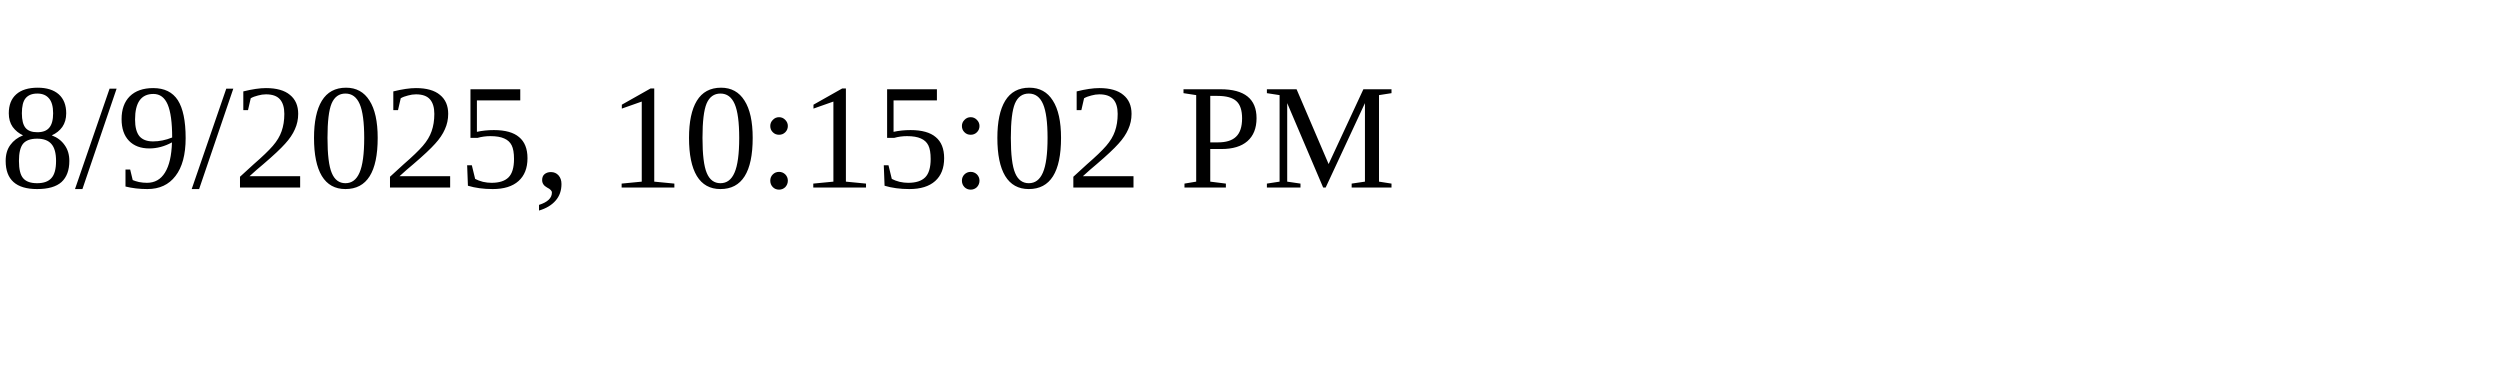
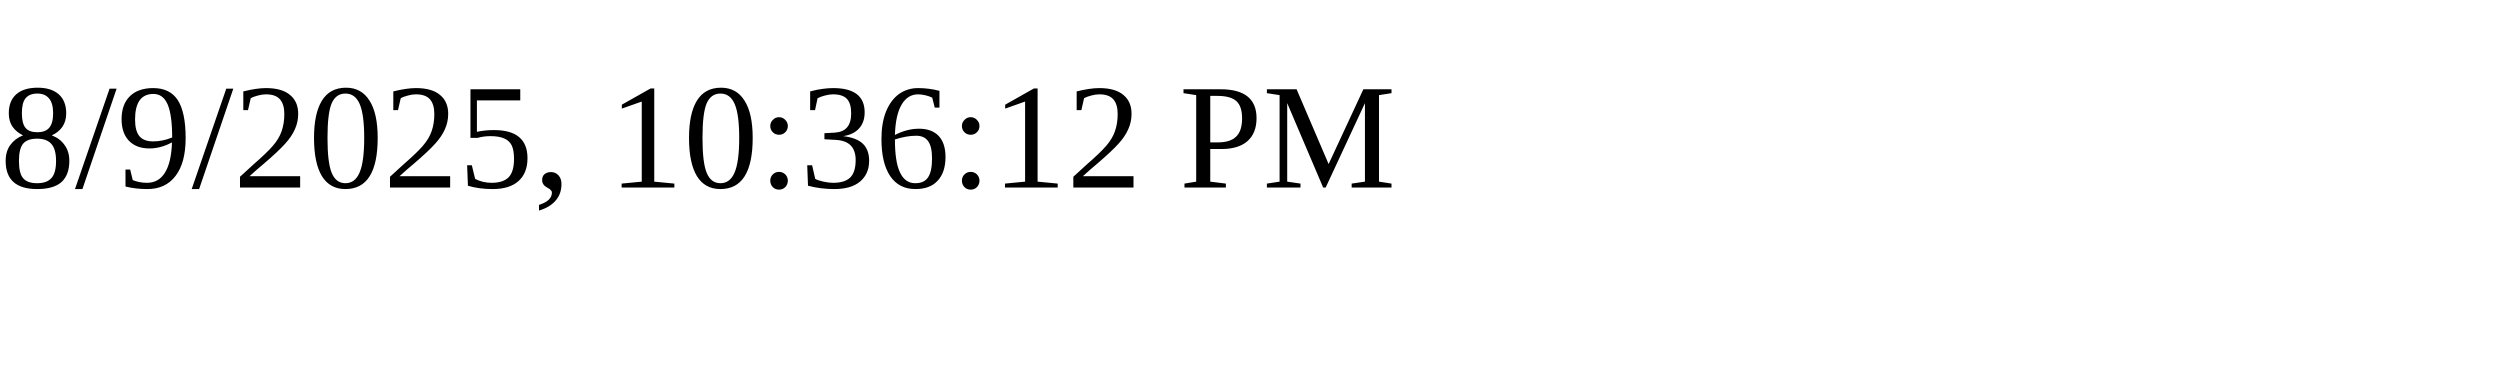
<svg xmlns="http://www.w3.org/2000/svg" height="30" width="200">
-   <text x="0" y="15">8/9/2025, 10:15:02 PM</text>
+   <text x="0" y="15">8/9/2025, 10:36:12 PM</text>
</svg>
